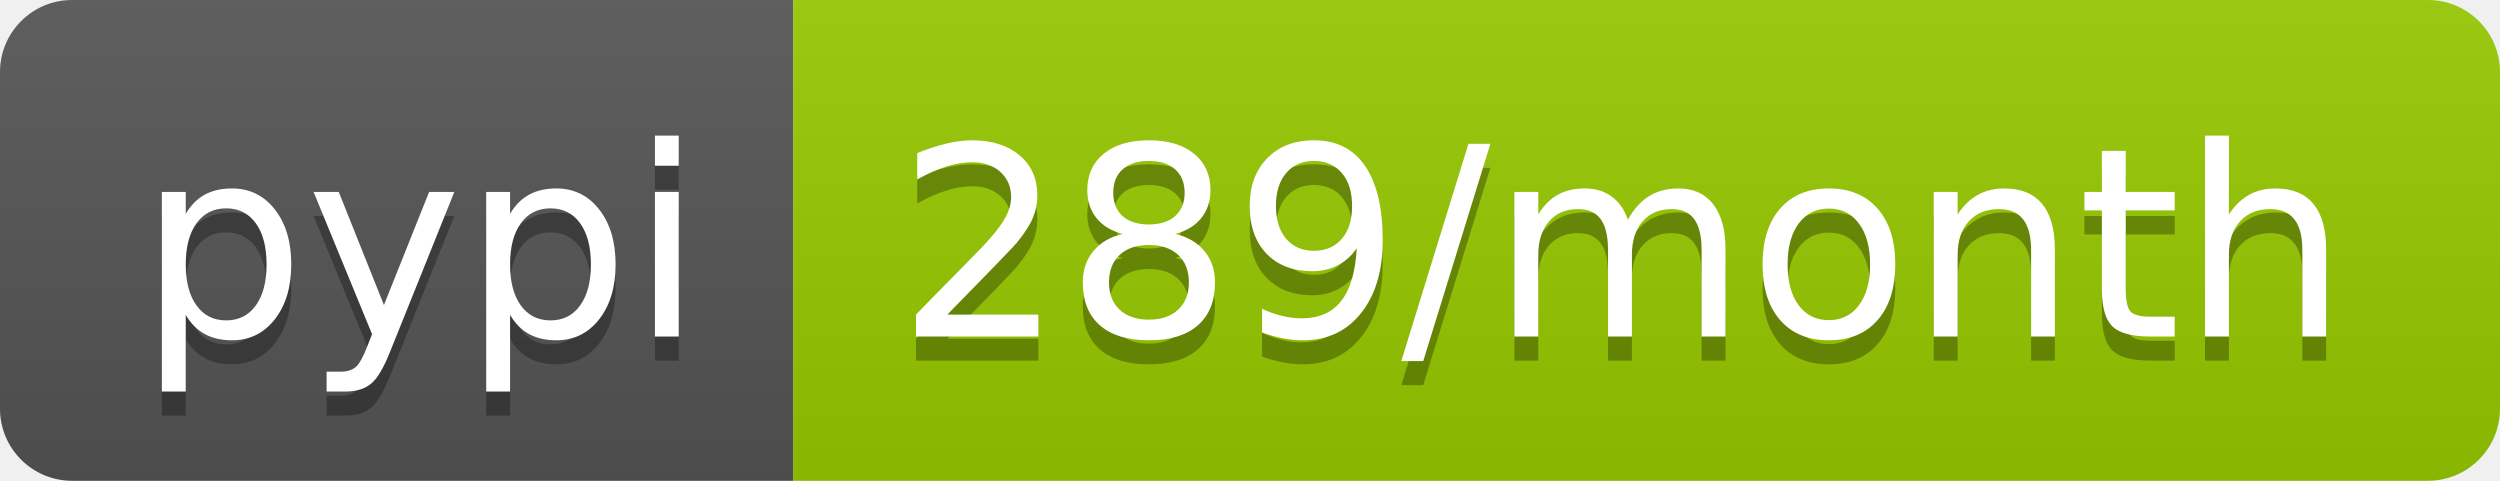
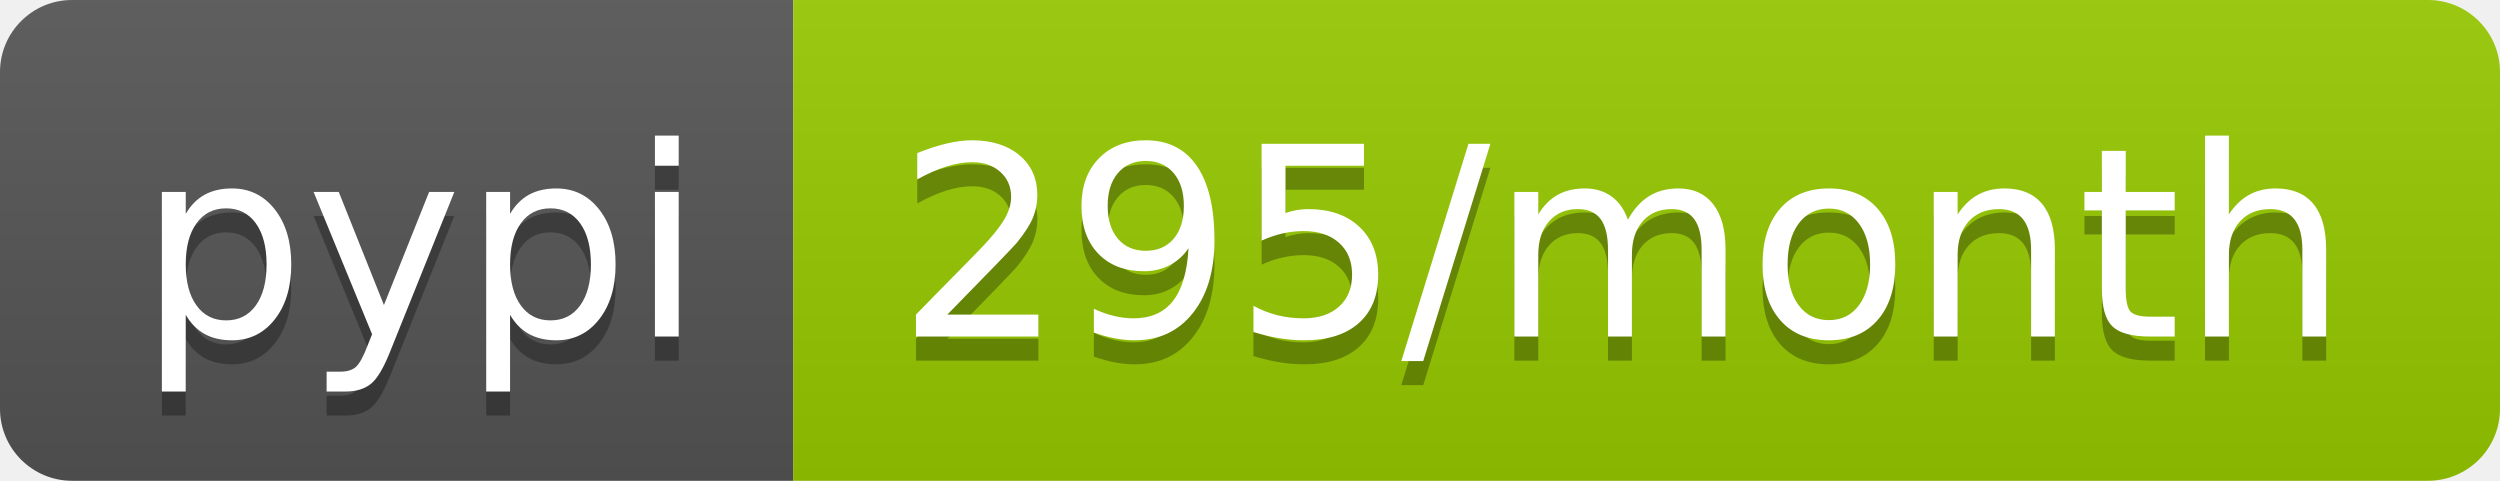
- <svg xmlns="http://www.w3.org/2000/svg" width="104" height="20" role="img" aria-label="pypi: 289/month">
+ <svg xmlns="http://www.w3.org/2000/svg" width="104" height="20" role="img" aria-label="pypi: 295/month">
  <linearGradient id="s" x2="0" y2="100%">
    <stop offset="0" stop-color="#bbb" stop-opacity=".1" />
    <stop offset="1" stop-opacity=".1" />
  </linearGradient>
  <clipPath id="r">
    <rect width="104" height="20" rx="3" fill="#fff" />
  </clipPath>
  <g clip-path="url(#r)">
    <rect width="33" height="20" fill="#555" />
    <rect x="33" width="71" height="20" fill="#97ca00" />
    <rect width="104" height="20" fill="url(#s)" />
  </g>
  <g fill="#fff" text-anchor="middle" font-family="Verdana,Geneva,DejaVu Sans,sans-serif" text-rendering="geometricPrecision" font-size="110">
    <text aria-hidden="true" x="175" y="150" fill="#010101" fill-opacity=".3" transform="scale(.1)" textLength="230">pypi</text>
    <text x="175" y="140" transform="scale(.1)" fill="#fff" textLength="230">pypi</text>
-     <text aria-hidden="true" x="675" y="150" fill="#010101" fill-opacity=".3" transform="scale(.1)" textLength="610">289/month</text>
-     <text x="675" y="140" transform="scale(.1)" fill="#fff" textLength="610">289/month</text>
+     <text aria-hidden="true" x="675" y="150" fill="#010101" fill-opacity=".3" transform="scale(.1)" textLength="610">295/month</text>
+     <text x="675" y="140" transform="scale(.1)" fill="#fff" textLength="610">295/month</text>
  </g>
</svg>
